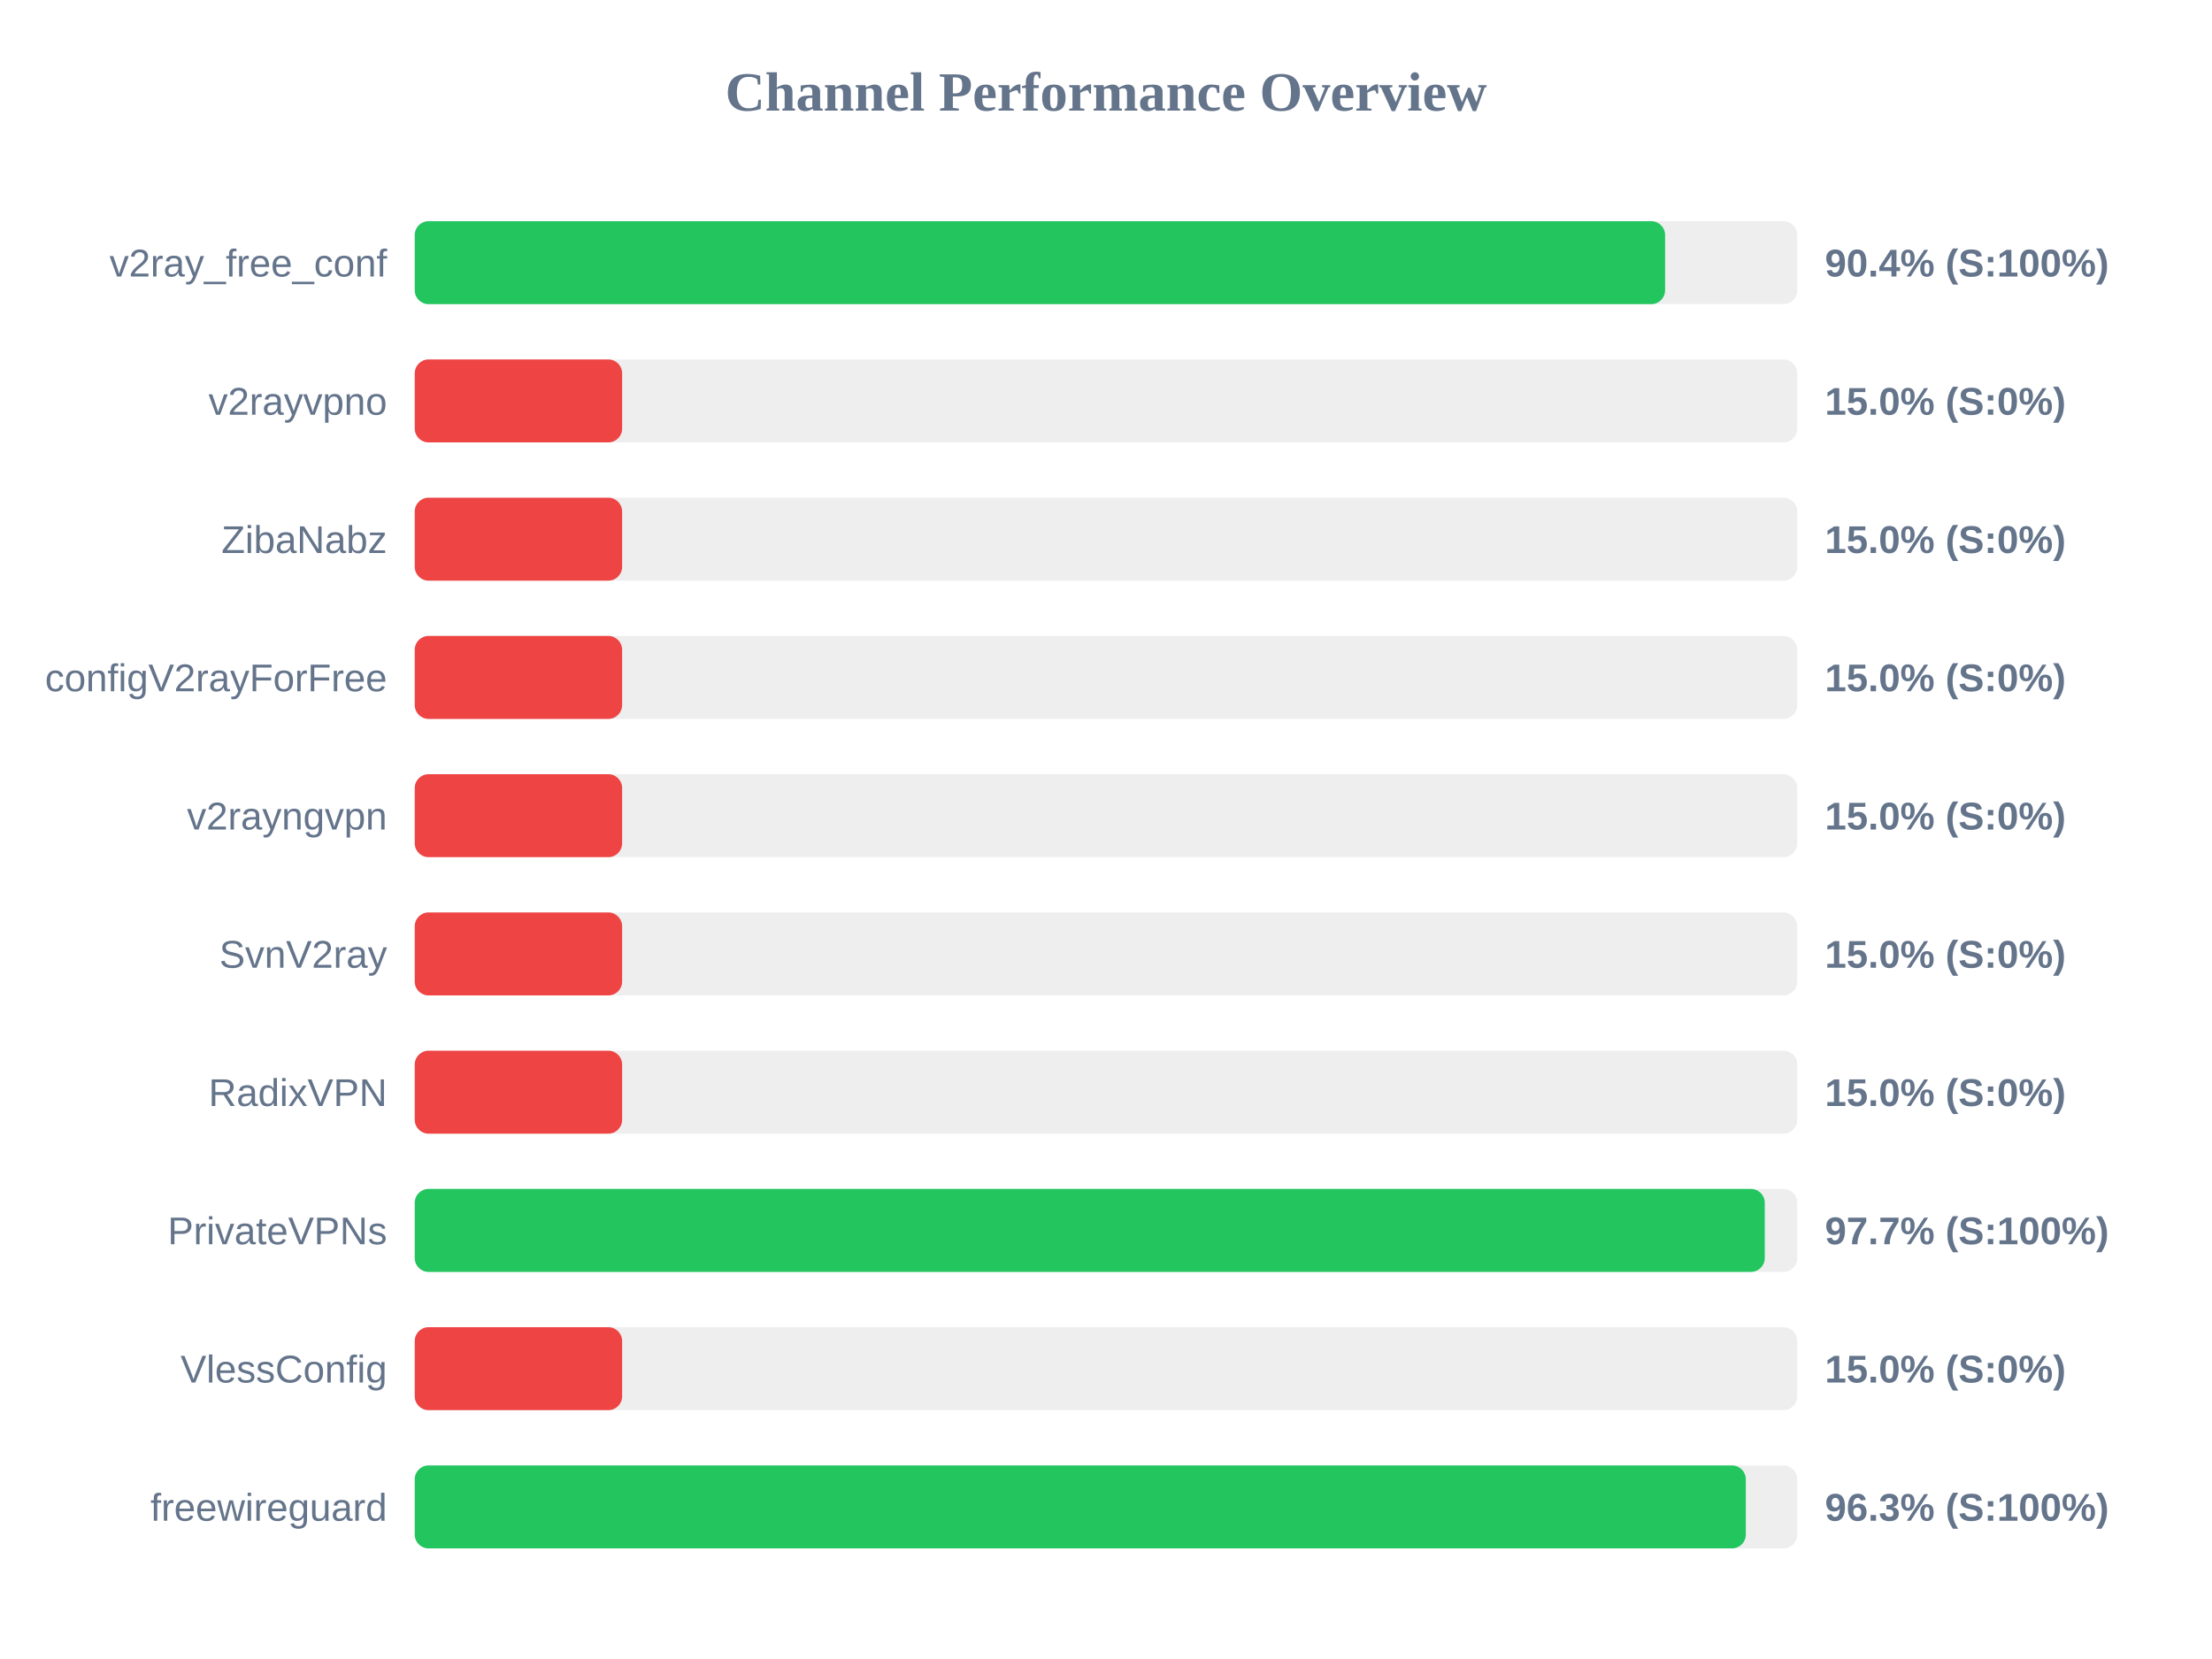
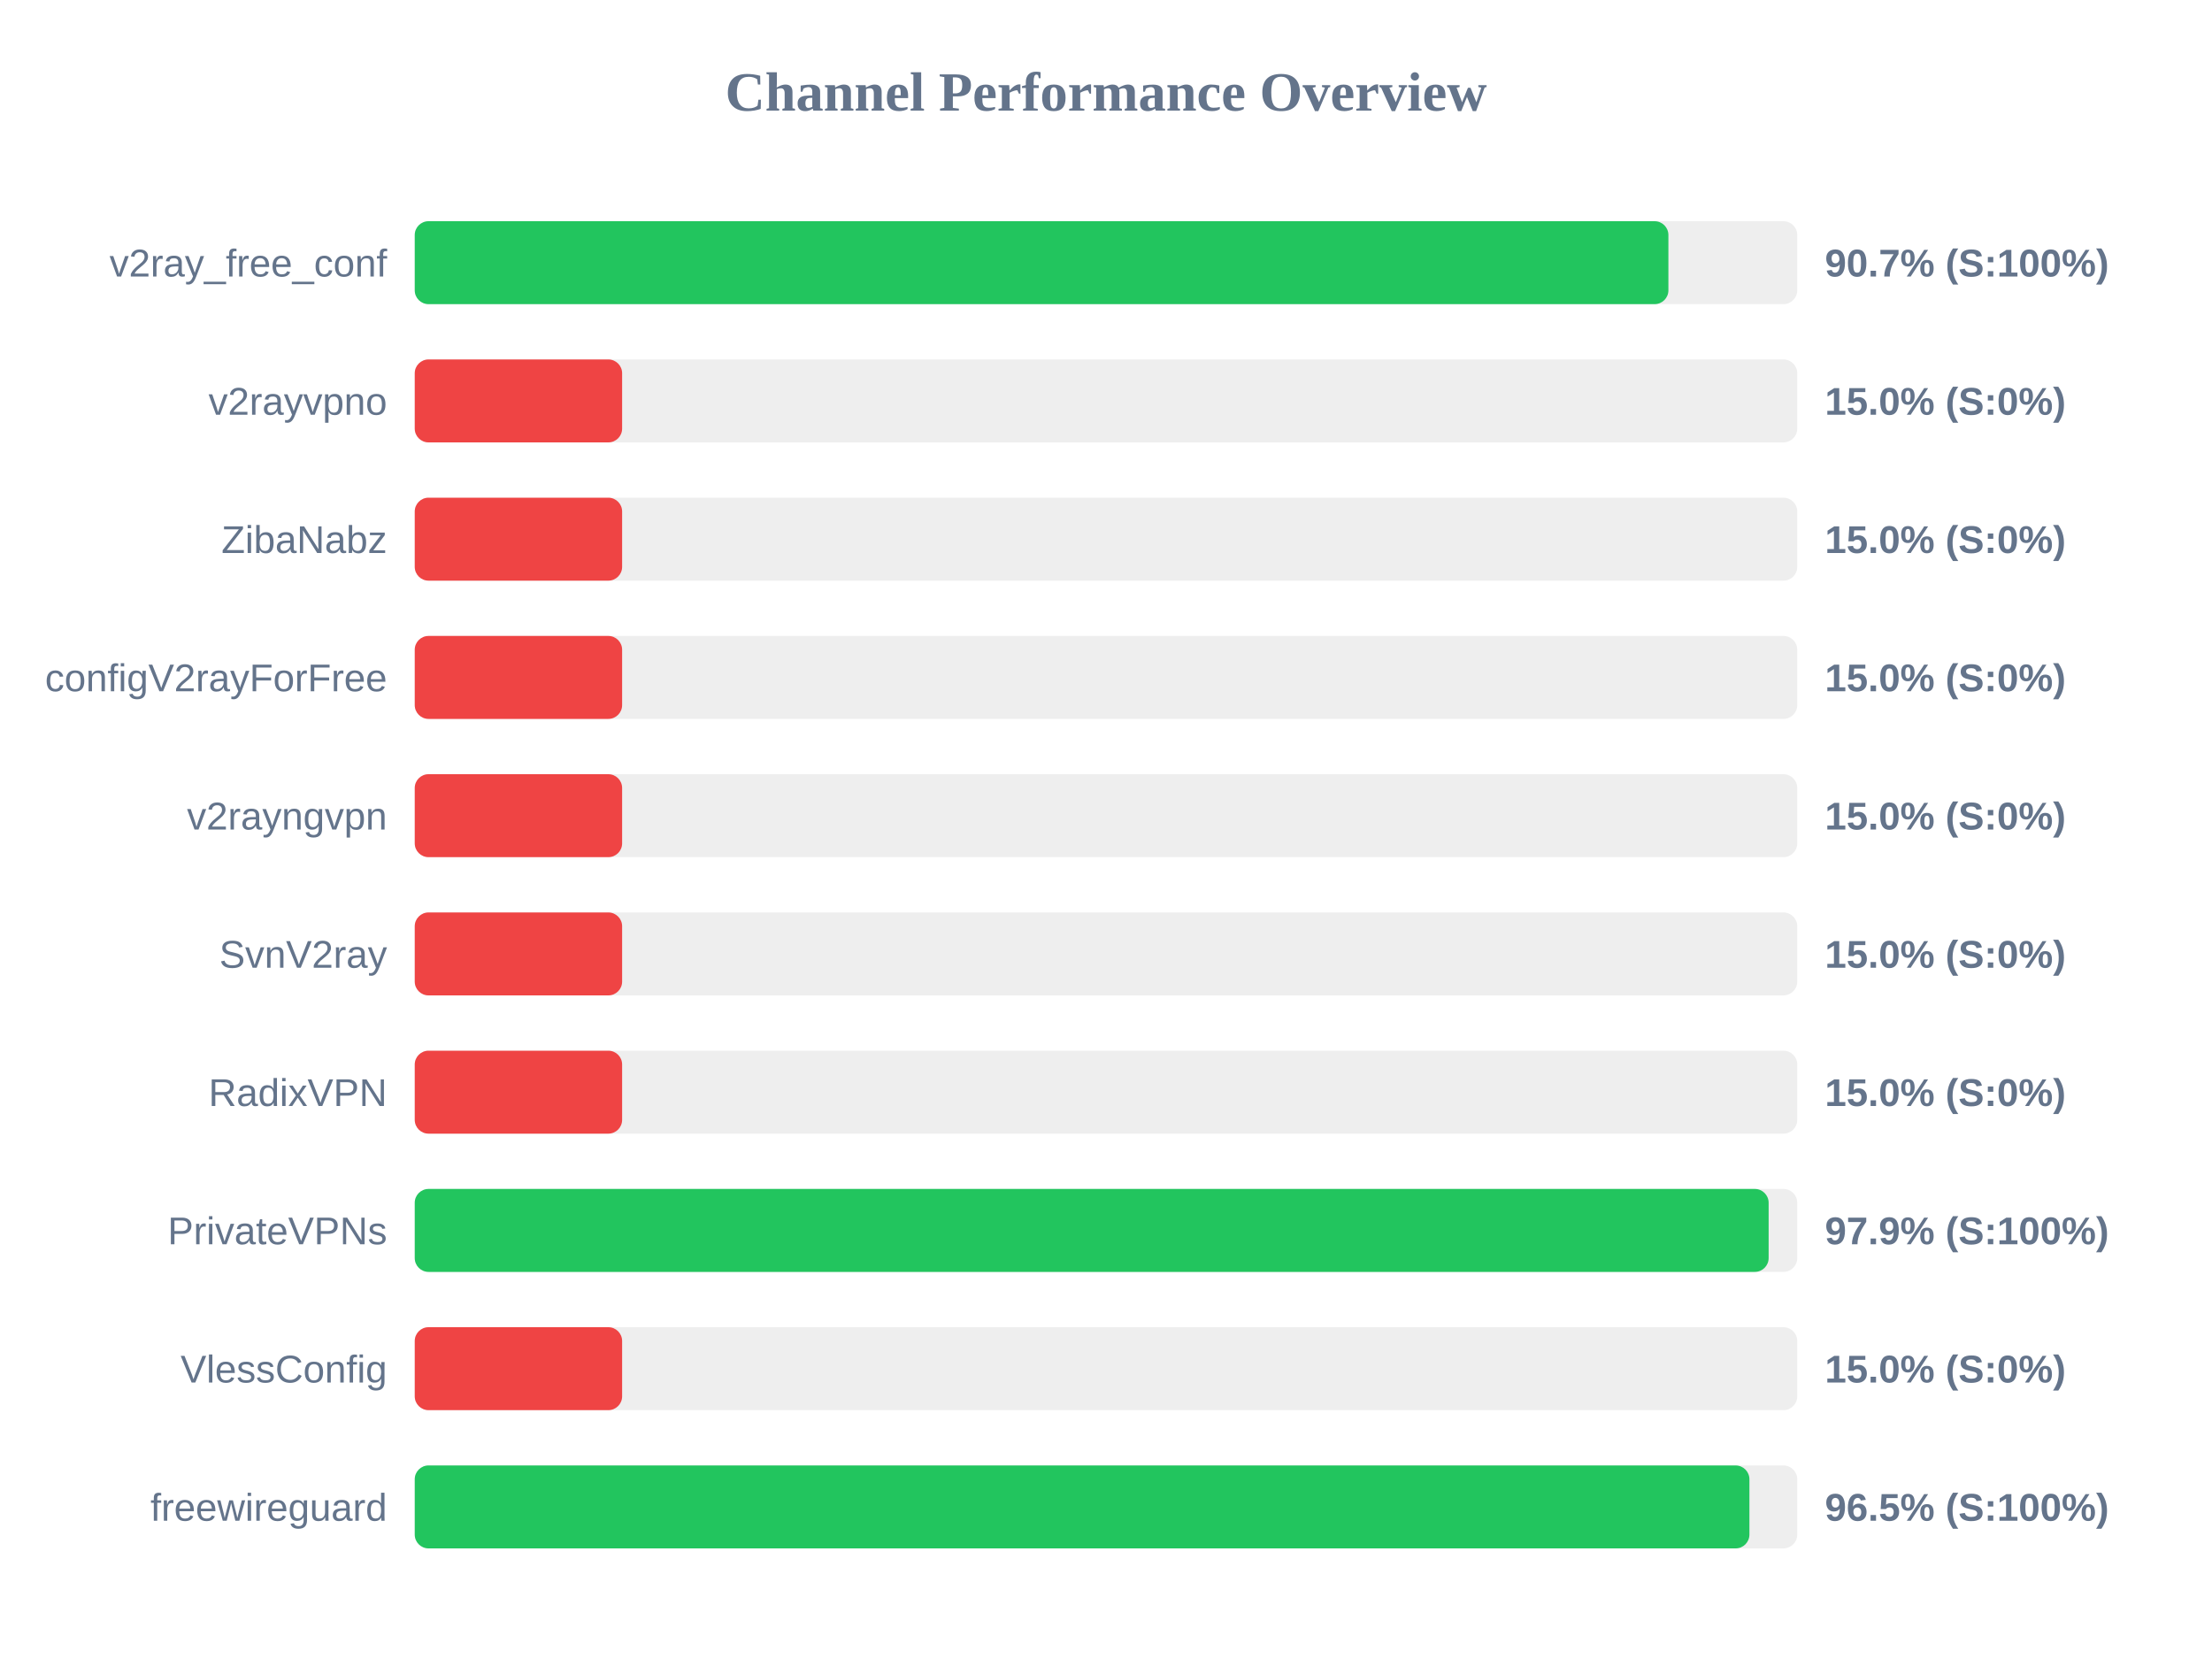
<svg xmlns="http://www.w3.org/2000/svg" width="800" height="600" version="1.1">
  <style>
        .row { font: 14px Arial; fill: #64748b; }
        .score { font: bold 14px Arial; fill: #64748b; }
    </style>
  <text x="400" y="40" text-anchor="middle" font-size="20px" font-weight="bold" fill="#64748b">Channel Performance Overview</text>
  <rect x="150" y="80" width="500" height="30" fill="#eee" rx="5" />
-   <rect x="150" y="80" width="452.2" height="30" fill="#22c55e" rx="5" />
+   <rect x="150" y="80" width="453.4" height="30" fill="#22c55e" rx="5" />
  <text x="140" y="100" text-anchor="end" class="row">v2ray_free_conf</text>
-   <text x="660" y="100" text-anchor="start" class="score">90.4% (S:100%)</text>
+   <text x="660" y="100" text-anchor="start" class="score">90.7% (S:100%)</text>
  <rect x="150" y="130" width="500" height="30" fill="#eee" rx="5" />
  <rect x="150" y="130" width="75.0" height="30" fill="#ef4444" rx="5" />
  <text x="140" y="150" text-anchor="end" class="row">v2rayvpno</text>
  <text x="660" y="150" text-anchor="start" class="score">15.0% (S:0%)</text>
  <rect x="150" y="180" width="500" height="30" fill="#eee" rx="5" />
  <rect x="150" y="180" width="75.0" height="30" fill="#ef4444" rx="5" />
  <text x="140" y="200" text-anchor="end" class="row">ZibaNabz</text>
  <text x="660" y="200" text-anchor="start" class="score">15.0% (S:0%)</text>
  <rect x="150" y="230" width="500" height="30" fill="#eee" rx="5" />
  <rect x="150" y="230" width="75.0" height="30" fill="#ef4444" rx="5" />
  <text x="140" y="250" text-anchor="end" class="row">configV2rayForFree</text>
  <text x="660" y="250" text-anchor="start" class="score">15.0% (S:0%)</text>
  <rect x="150" y="280" width="500" height="30" fill="#eee" rx="5" />
  <rect x="150" y="280" width="75.0" height="30" fill="#ef4444" rx="5" />
  <text x="140" y="300" text-anchor="end" class="row">v2rayngvpn</text>
  <text x="660" y="300" text-anchor="start" class="score">15.0% (S:0%)</text>
  <rect x="150" y="330" width="500" height="30" fill="#eee" rx="5" />
  <rect x="150" y="330" width="75.0" height="30" fill="#ef4444" rx="5" />
  <text x="140" y="350" text-anchor="end" class="row">SvnV2ray</text>
  <text x="660" y="350" text-anchor="start" class="score">15.0% (S:0%)</text>
  <rect x="150" y="380" width="500" height="30" fill="#eee" rx="5" />
  <rect x="150" y="380" width="75.0" height="30" fill="#ef4444" rx="5" />
  <text x="140" y="400" text-anchor="end" class="row">RadixVPN</text>
  <text x="660" y="400" text-anchor="start" class="score">15.0% (S:0%)</text>
  <rect x="150" y="430" width="500" height="30" fill="#eee" rx="5" />
-   <rect x="150" y="430" width="488.25" height="30" fill="#22c55e" rx="5" />
+   <rect x="150" y="430" width="489.65" height="30" fill="#22c55e" rx="5" />
  <text x="140" y="450" text-anchor="end" class="row">PrivateVPNs</text>
-   <text x="660" y="450" text-anchor="start" class="score">97.7% (S:100%)</text>
+   <text x="660" y="450" text-anchor="start" class="score">97.9% (S:100%)</text>
  <rect x="150" y="480" width="500" height="30" fill="#eee" rx="5" />
  <rect x="150" y="480" width="75.0" height="30" fill="#ef4444" rx="5" />
  <text x="140" y="500" text-anchor="end" class="row">VlessConfig</text>
  <text x="660" y="500" text-anchor="start" class="score">15.0% (S:0%)</text>
  <rect x="150" y="530" width="500" height="30" fill="#eee" rx="5" />
-   <rect x="150" y="530" width="481.4" height="30" fill="#22c55e" rx="5" />
+   <rect x="150" y="530" width="482.7" height="30" fill="#22c55e" rx="5" />
  <text x="140" y="550" text-anchor="end" class="row">freewireguard</text>
-   <text x="660" y="550" text-anchor="start" class="score">96.3% (S:100%)</text>
+   <text x="660" y="550" text-anchor="start" class="score">96.5% (S:100%)</text>
</svg>
